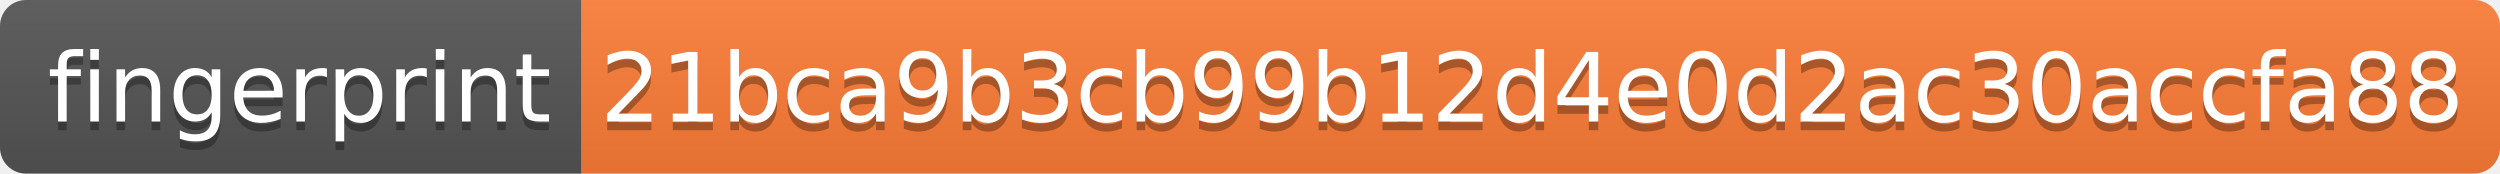
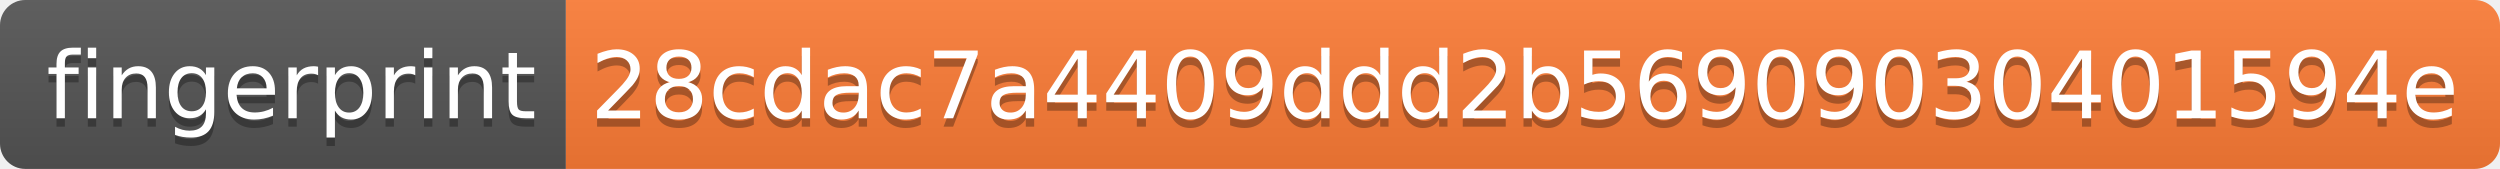
- <svg xmlns="http://www.w3.org/2000/svg" width="288" height="20" role="img" aria-label="fingerprint: 21bca9b3cb99b12d4e0d2ac30accfa88">
+ <svg xmlns="http://www.w3.org/2000/svg" width="296" height="20" role="img" aria-label="fingerprint: 28cdac7a4409ddd2b56909030401594e">
  <linearGradient id="s" x2="0" y2="100%">
    <stop offset="0" stop-color="#bbb" stop-opacity=".1" />
    <stop offset="1" stop-opacity=".1" />
  </linearGradient>
  <clipPath id="r">
-     <rect width="288" height="20" rx="3" fill="#fff" />
+     <rect width="296" height="20" rx="3" fill="#fff" />
  </clipPath>
  <g clip-path="url(#r)">
    <rect width="67" height="20" fill="#555" />
-     <rect x="67" width="221" height="20" fill="#fe7d37" />
-     <rect width="288" height="20" fill="url(#s)" />
+     <rect x="67" width="229" height="20" fill="#fe7d37" />
+     <rect width="296" height="20" fill="url(#s)" />
  </g>
  <g fill="#fff" text-anchor="middle" font-family="Verdana,Geneva,DejaVu Sans,sans-serif" text-rendering="geometricPrecision" font-size="110">
    <text aria-hidden="true" x="345" y="150" fill="#010101" fill-opacity=".3" transform="scale(.1)" textLength="570">fingerprint</text>
    <text x="345" y="140" transform="scale(.1)" fill="#fff" textLength="570">fingerprint</text>
-     <text aria-hidden="true" x="1765" y="150" fill="#010101" fill-opacity=".3" transform="scale(.1)" textLength="2110">21bca9b3cb99b12d4e0d2ac30accfa88</text>
-     <text x="1765" y="140" transform="scale(.1)" fill="#fff" textLength="2110">21bca9b3cb99b12d4e0d2ac30accfa88</text>
+     <text aria-hidden="true" x="1805" y="150" fill="#010101" fill-opacity=".3" transform="scale(.1)" textLength="2190">28cdac7a4409ddd2b56909030401594e</text>
+     <text x="1805" y="140" transform="scale(.1)" fill="#fff" textLength="2190">28cdac7a4409ddd2b56909030401594e</text>
  </g>
</svg>
